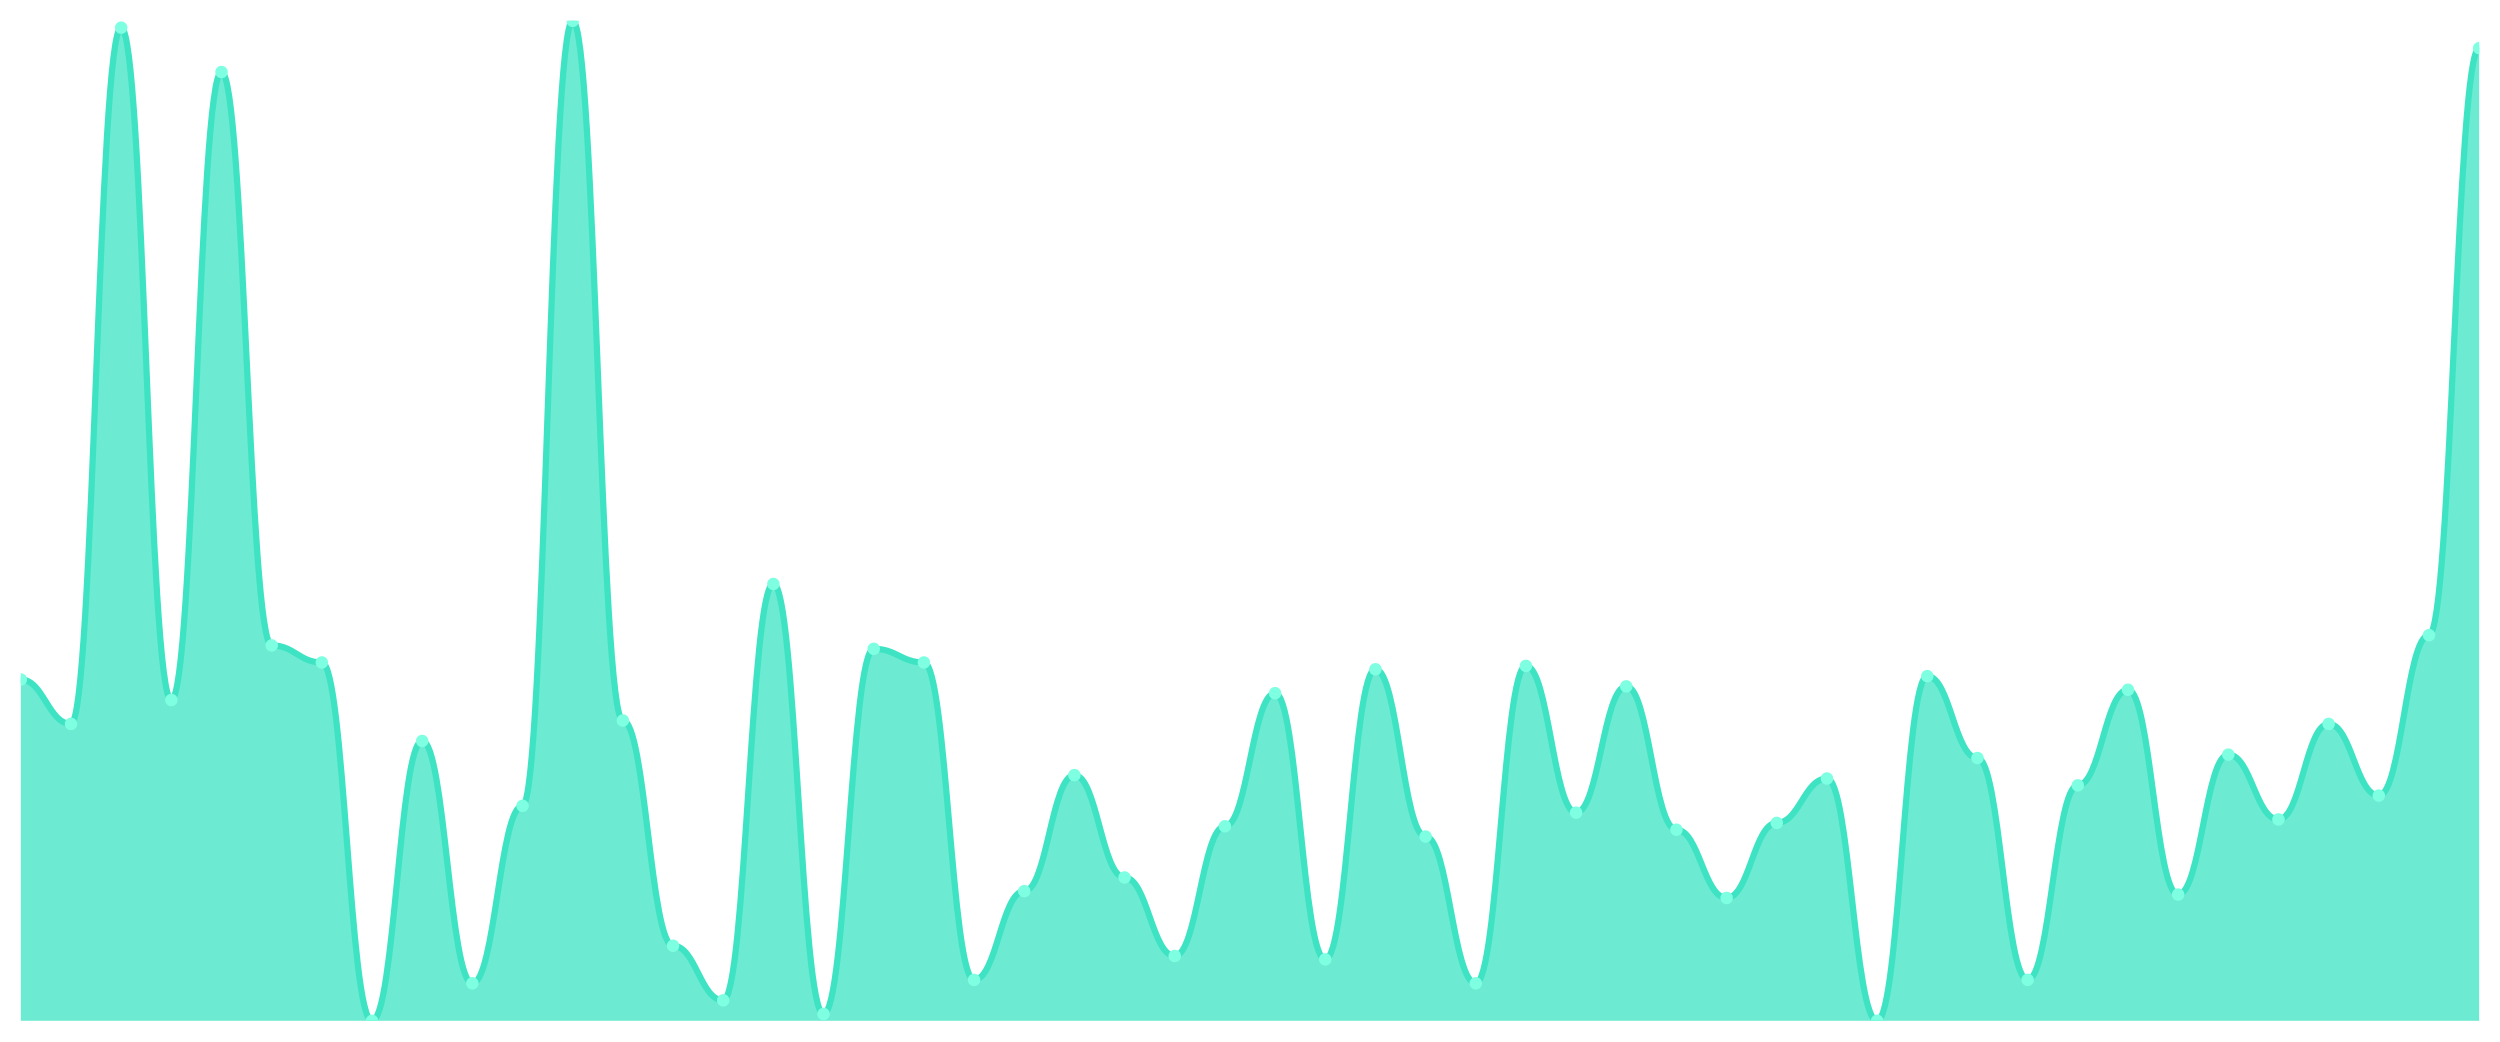
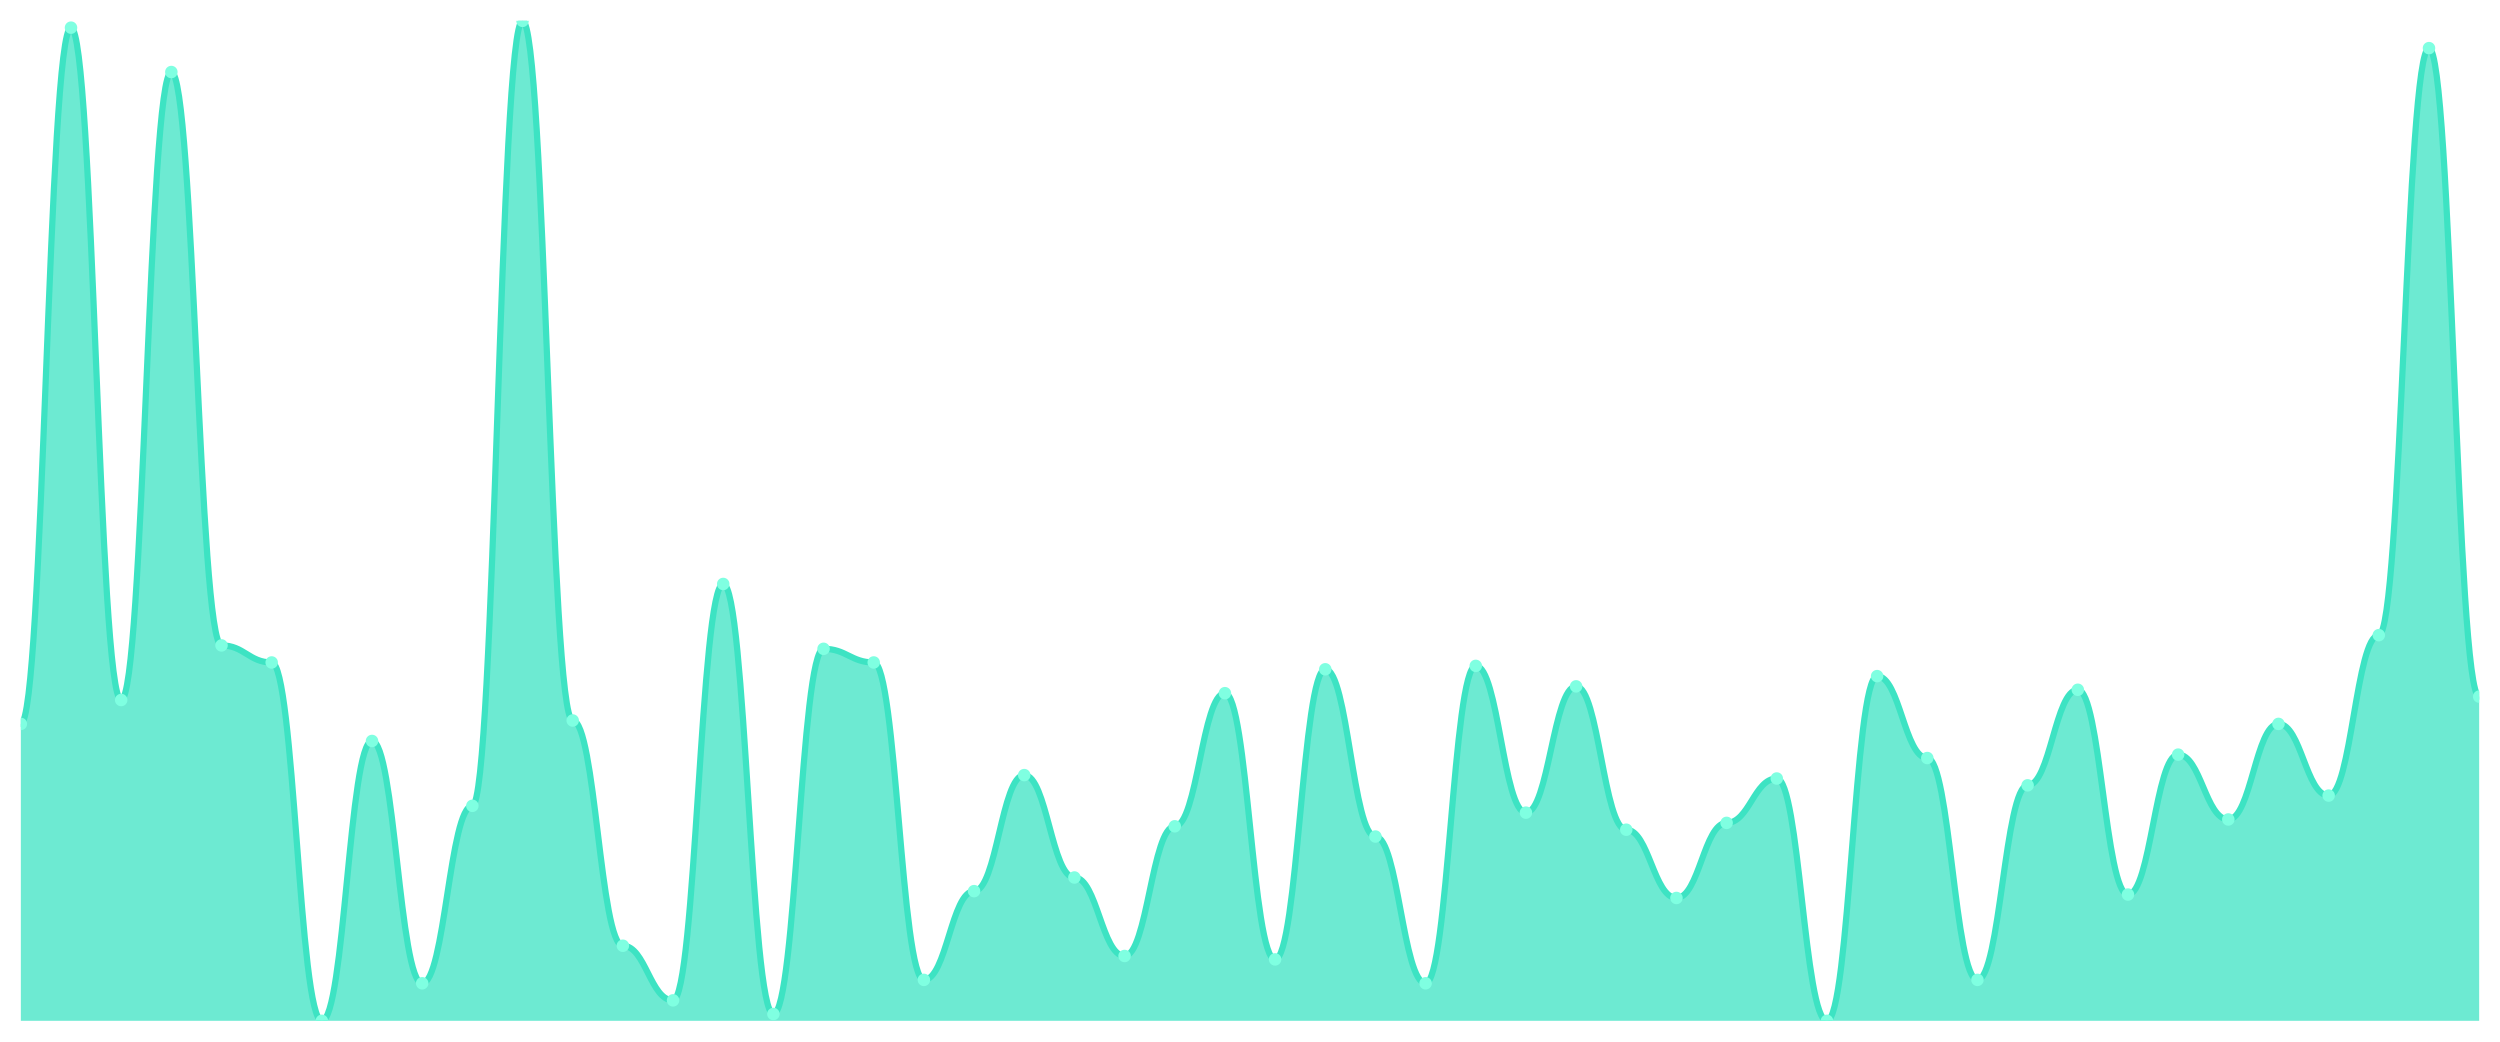
<svg xmlns="http://www.w3.org/2000/svg" viewBox="0 0 1200 500" width="1200" height="500">
  <defs>
    <clipPath id="c">
      <rect x="10" y="10" width="1180" height="480" />
    </clipPath>
  </defs>
  <rect width="1200" height="500" fill="none" />
  <g clip-path="url(#c)">
-     <path d="M 10,490 L 10,326.177 C 20.837,326.177 23.245,347.474 34.082,347.474 C 44.918,347.474 47.327,13.276 58.163,13.276 C 69,13.276 71.408,336.007 82.245,336.007 C 93.082,336.007 95.49,34.573 106.327,34.573 C 117.163,34.573 119.571,309.795 130.408,309.795 C 141.245,309.795 143.653,317.986 154.49,317.986 C 165.327,317.986 167.735,490 178.571,490 C 189.408,490 191.816,355.666 202.653,355.666 C 213.49,355.666 215.898,471.98 226.735,471.98 C 237.571,471.98 239.98,386.792 250.816,386.792 C 261.653,386.792 264.061,10 274.898,10 C 285.735,10 288.143,345.836 298.98,345.836 C 309.816,345.836 312.224,453.959 323.061,453.959 C 333.898,453.959 336.306,480.171 347.143,480.171 C 357.98,480.171 360.388,280.307 371.224,280.307 C 382.061,280.307 384.469,486.724 395.306,486.724 C 406.143,486.724 408.551,311.433 419.388,311.433 C 430.224,311.433 432.633,317.986 443.469,317.986 C 454.306,317.986 456.714,470.341 467.551,470.341 C 478.388,470.341 480.796,427.747 491.633,427.747 C 502.469,427.747 504.878,372.048 515.714,372.048 C 526.551,372.048 528.959,421.195 539.796,421.195 C 550.633,421.195 553.041,458.874 563.878,458.874 C 574.714,458.874 577.122,396.621 587.959,396.621 C 598.796,396.621 601.204,332.73 612.041,332.73 C 622.878,332.73 625.286,460.512 636.122,460.512 C 646.959,460.512 649.367,321.263 660.204,321.263 C 671.041,321.263 673.449,401.536 684.286,401.536 C 695.122,401.536 697.531,471.98 708.367,471.98 C 719.204,471.98 721.612,319.625 732.449,319.625 C 743.286,319.625 745.694,390.068 756.531,390.068 C 767.367,390.068 769.776,329.454 780.612,329.454 C 791.449,329.454 793.857,398.259 804.694,398.259 C 815.531,398.259 817.939,431.024 828.776,431.024 C 839.612,431.024 842.02,394.983 852.857,394.983 C 863.694,394.983 866.102,373.686 876.939,373.686 C 887.776,373.686 890.184,490 901.02,490 C 911.857,490 914.265,324.539 925.102,324.539 C 935.939,324.539 938.347,363.857 949.184,363.857 C 960.02,363.857 962.429,470.341 973.265,470.341 C 984.102,470.341 986.51,376.962 997.347,376.962 C 1008.184,376.962 1010.592,331.092 1021.429,331.092 C 1032.265,331.092 1034.673,429.386 1045.51,429.386 C 1056.347,429.386 1058.755,362.218 1069.592,362.218 C 1080.429,362.218 1082.837,393.345 1093.673,393.345 C 1104.51,393.345 1106.918,347.474 1117.755,347.474 C 1128.592,347.474 1131,381.877 1141.837,381.877 C 1152.673,381.877 1155.082,304.881 1165.918,304.881 C 1176.755,304.881 1179.163,23.106 1190,23.106 L 1190,490 Z" fill="rgba(61,227,195,0.75)" />
-     <path d="M 10,326.177 C 20.837,326.177 23.245,347.474 34.082,347.474 C 44.918,347.474 47.327,13.276 58.163,13.276 C 69,13.276 71.408,336.007 82.245,336.007 C 93.082,336.007 95.49,34.573 106.327,34.573 C 117.163,34.573 119.571,309.795 130.408,309.795 C 141.245,309.795 143.653,317.986 154.49,317.986 C 165.327,317.986 167.735,490 178.571,490 C 189.408,490 191.816,355.666 202.653,355.666 C 213.49,355.666 215.898,471.98 226.735,471.98 C 237.571,471.98 239.98,386.792 250.816,386.792 C 261.653,386.792 264.061,10 274.898,10 C 285.735,10 288.143,345.836 298.98,345.836 C 309.816,345.836 312.224,453.959 323.061,453.959 C 333.898,453.959 336.306,480.171 347.143,480.171 C 357.98,480.171 360.388,280.307 371.224,280.307 C 382.061,280.307 384.469,486.724 395.306,486.724 C 406.143,486.724 408.551,311.433 419.388,311.433 C 430.224,311.433 432.633,317.986 443.469,317.986 C 454.306,317.986 456.714,470.341 467.551,470.341 C 478.388,470.341 480.796,427.747 491.633,427.747 C 502.469,427.747 504.878,372.048 515.714,372.048 C 526.551,372.048 528.959,421.195 539.796,421.195 C 550.633,421.195 553.041,458.874 563.878,458.874 C 574.714,458.874 577.122,396.621 587.959,396.621 C 598.796,396.621 601.204,332.73 612.041,332.73 C 622.878,332.73 625.286,460.512 636.122,460.512 C 646.959,460.512 649.367,321.263 660.204,321.263 C 671.041,321.263 673.449,401.536 684.286,401.536 C 695.122,401.536 697.531,471.98 708.367,471.98 C 719.204,471.98 721.612,319.625 732.449,319.625 C 743.286,319.625 745.694,390.068 756.531,390.068 C 767.367,390.068 769.776,329.454 780.612,329.454 C 791.449,329.454 793.857,398.259 804.694,398.259 C 815.531,398.259 817.939,431.024 828.776,431.024 C 839.612,431.024 842.02,394.983 852.857,394.983 C 863.694,394.983 866.102,373.686 876.939,373.686 C 887.776,373.686 890.184,490 901.02,490 C 911.857,490 914.265,324.539 925.102,324.539 C 935.939,324.539 938.347,363.857 949.184,363.857 C 960.02,363.857 962.429,470.341 973.265,470.341 C 984.102,470.341 986.51,376.962 997.347,376.962 C 1008.184,376.962 1010.592,331.092 1021.429,331.092 C 1032.265,331.092 1034.673,429.386 1045.51,429.386 C 1056.347,429.386 1058.755,362.218 1069.592,362.218 C 1080.429,362.218 1082.837,393.345 1093.673,393.345 C 1104.51,393.345 1106.918,347.474 1117.755,347.474 C 1128.592,347.474 1131,381.877 1141.837,381.877 C 1152.673,381.877 1155.082,304.881 1165.918,304.881 C 1176.755,304.881 1179.163,23.106 1190,23.106" fill="none" stroke="#3de3c3" stroke-width="3" stroke-linecap="round" stroke-linejoin="round" />
-     <circle cx="10" cy="326.177" r="3" fill="#7fffe1" />
-     <circle cx="34.082" cy="347.474" r="3" fill="#7fffe1" />
-     <circle cx="58.163" cy="13.276" r="3" fill="#7fffe1" />
-     <circle cx="82.245" cy="336.007" r="3" fill="#7fffe1" />
-     <circle cx="106.327" cy="34.573" r="3" fill="#7fffe1" />
-     <circle cx="130.408" cy="309.795" r="3" fill="#7fffe1" />
-     <circle cx="154.49" cy="317.986" r="3" fill="#7fffe1" />
-     <circle cx="178.571" cy="490" r="3" fill="#7fffe1" />
-     <circle cx="202.653" cy="355.666" r="3" fill="#7fffe1" />
-     <circle cx="226.735" cy="471.98" r="3" fill="#7fffe1" />
-     <circle cx="250.816" cy="386.792" r="3" fill="#7fffe1" />
-     <circle cx="274.898" cy="10" r="3" fill="#7fffe1" />
-     <circle cx="298.98" cy="345.836" r="3" fill="#7fffe1" />
-     <circle cx="323.061" cy="453.959" r="3" fill="#7fffe1" />
-     <circle cx="347.143" cy="480.171" r="3" fill="#7fffe1" />
-     <circle cx="371.224" cy="280.307" r="3" fill="#7fffe1" />
-     <circle cx="395.306" cy="486.724" r="3" fill="#7fffe1" />
-     <circle cx="419.388" cy="311.433" r="3" fill="#7fffe1" />
-     <circle cx="443.469" cy="317.986" r="3" fill="#7fffe1" />
-     <circle cx="467.551" cy="470.341" r="3" fill="#7fffe1" />
-     <circle cx="491.633" cy="427.747" r="3" fill="#7fffe1" />
-     <circle cx="515.714" cy="372.048" r="3" fill="#7fffe1" />
-     <circle cx="539.796" cy="421.195" r="3" fill="#7fffe1" />
-     <circle cx="563.878" cy="458.874" r="3" fill="#7fffe1" />
-     <circle cx="587.959" cy="396.621" r="3" fill="#7fffe1" />
-     <circle cx="612.041" cy="332.73" r="3" fill="#7fffe1" />
-     <circle cx="636.122" cy="460.512" r="3" fill="#7fffe1" />
-     <circle cx="660.204" cy="321.263" r="3" fill="#7fffe1" />
-     <circle cx="684.286" cy="401.536" r="3" fill="#7fffe1" />
-     <circle cx="708.367" cy="471.98" r="3" fill="#7fffe1" />
-     <circle cx="732.449" cy="319.625" r="3" fill="#7fffe1" />
-     <circle cx="756.531" cy="390.068" r="3" fill="#7fffe1" />
-     <circle cx="780.612" cy="329.454" r="3" fill="#7fffe1" />
-     <circle cx="804.694" cy="398.259" r="3" fill="#7fffe1" />
-     <circle cx="828.776" cy="431.024" r="3" fill="#7fffe1" />
-     <circle cx="852.857" cy="394.983" r="3" fill="#7fffe1" />
-     <circle cx="876.939" cy="373.686" r="3" fill="#7fffe1" />
-     <circle cx="901.02" cy="490" r="3" fill="#7fffe1" />
-     <circle cx="925.102" cy="324.539" r="3" fill="#7fffe1" />
-     <circle cx="949.184" cy="363.857" r="3" fill="#7fffe1" />
-     <circle cx="973.265" cy="470.341" r="3" fill="#7fffe1" />
-     <circle cx="997.347" cy="376.962" r="3" fill="#7fffe1" />
-     <circle cx="1021.429" cy="331.092" r="3" fill="#7fffe1" />
-     <circle cx="1045.51" cy="429.386" r="3" fill="#7fffe1" />
-     <circle cx="1069.592" cy="362.218" r="3" fill="#7fffe1" />
-     <circle cx="1093.673" cy="393.345" r="3" fill="#7fffe1" />
-     <circle cx="1117.755" cy="347.474" r="3" fill="#7fffe1" />
-     <circle cx="1141.837" cy="381.877" r="3" fill="#7fffe1" />
-     <circle cx="1165.918" cy="304.881" r="3" fill="#7fffe1" />
-     <circle cx="1190" cy="23.106" r="3" fill="#7fffe1" />
+     <path d="M 10,490 L 10,347.474 C 20.837,347.474 23.245,13.276 34.082,13.276 C 44.918,13.276 47.327,336.007 58.163,336.007 C 69,336.007 71.408,34.573 82.245,34.573 C 93.082,34.573 95.49,309.795 106.327,309.795 C 117.163,309.795 119.571,317.986 130.408,317.986 C 141.245,317.986 143.653,490 154.49,490 C 165.327,490 167.735,355.666 178.571,355.666 C 189.408,355.666 191.816,471.98 202.653,471.98 C 213.49,471.98 215.898,386.792 226.735,386.792 C 237.571,386.792 239.98,10 250.816,10 C 261.653,10 264.061,345.836 274.898,345.836 C 285.735,345.836 288.143,453.959 298.98,453.959 C 309.816,453.959 312.224,480.171 323.061,480.171 C 333.898,480.171 336.306,280.307 347.143,280.307 C 357.98,280.307 360.388,486.724 371.224,486.724 C 382.061,486.724 384.469,311.433 395.306,311.433 C 406.143,311.433 408.551,317.986 419.388,317.986 C 430.224,317.986 432.633,470.341 443.469,470.341 C 454.306,470.341 456.714,427.747 467.551,427.747 C 478.388,427.747 480.796,372.048 491.633,372.048 C 502.469,372.048 504.878,421.195 515.714,421.195 C 526.551,421.195 528.959,458.874 539.796,458.874 C 550.633,458.874 553.041,396.621 563.878,396.621 C 574.714,396.621 577.122,332.73 587.959,332.73 C 598.796,332.73 601.204,460.512 612.041,460.512 C 622.878,460.512 625.286,321.263 636.122,321.263 C 646.959,321.263 649.367,401.536 660.204,401.536 C 671.041,401.536 673.449,471.98 684.286,471.98 C 695.122,471.98 697.531,319.625 708.367,319.625 C 719.204,319.625 721.612,390.068 732.449,390.068 C 743.286,390.068 745.694,329.454 756.531,329.454 C 767.367,329.454 769.776,398.259 780.612,398.259 C 791.449,398.259 793.857,431.024 804.694,431.024 C 815.531,431.024 817.939,394.983 828.776,394.983 C 839.612,394.983 842.02,373.686 852.857,373.686 C 863.694,373.686 866.102,490 876.939,490 C 887.776,490 890.184,324.539 901.02,324.539 C 911.857,324.539 914.265,363.857 925.102,363.857 C 935.939,363.857 938.347,470.341 949.184,470.341 C 960.02,470.341 962.429,376.962 973.265,376.962 C 984.102,376.962 986.51,331.092 997.347,331.092 C 1008.184,331.092 1010.592,429.386 1021.429,429.386 C 1032.265,429.386 1034.673,362.218 1045.51,362.218 C 1056.347,362.218 1058.755,393.345 1069.592,393.345 C 1080.429,393.345 1082.837,347.474 1093.673,347.474 C 1104.51,347.474 1106.918,381.877 1117.755,381.877 C 1128.592,381.877 1131,304.881 1141.837,304.881 C 1152.673,304.881 1155.082,23.106 1165.918,23.106 C 1176.755,23.106 1179.163,334.369 1190,334.369 L 1190,490 Z" fill="rgba(61,227,195,0.75)" />
+     <path d="M 10,347.474 C 20.837,347.474 23.245,13.276 34.082,13.276 C 44.918,13.276 47.327,336.007 58.163,336.007 C 69,336.007 71.408,34.573 82.245,34.573 C 93.082,34.573 95.49,309.795 106.327,309.795 C 117.163,309.795 119.571,317.986 130.408,317.986 C 141.245,317.986 143.653,490 154.49,490 C 165.327,490 167.735,355.666 178.571,355.666 C 189.408,355.666 191.816,471.98 202.653,471.98 C 213.49,471.98 215.898,386.792 226.735,386.792 C 237.571,386.792 239.98,10 250.816,10 C 261.653,10 264.061,345.836 274.898,345.836 C 285.735,345.836 288.143,453.959 298.98,453.959 C 309.816,453.959 312.224,480.171 323.061,480.171 C 333.898,480.171 336.306,280.307 347.143,280.307 C 357.98,280.307 360.388,486.724 371.224,486.724 C 382.061,486.724 384.469,311.433 395.306,311.433 C 406.143,311.433 408.551,317.986 419.388,317.986 C 430.224,317.986 432.633,470.341 443.469,470.341 C 454.306,470.341 456.714,427.747 467.551,427.747 C 478.388,427.747 480.796,372.048 491.633,372.048 C 502.469,372.048 504.878,421.195 515.714,421.195 C 526.551,421.195 528.959,458.874 539.796,458.874 C 550.633,458.874 553.041,396.621 563.878,396.621 C 574.714,396.621 577.122,332.73 587.959,332.73 C 598.796,332.73 601.204,460.512 612.041,460.512 C 622.878,460.512 625.286,321.263 636.122,321.263 C 646.959,321.263 649.367,401.536 660.204,401.536 C 671.041,401.536 673.449,471.98 684.286,471.98 C 695.122,471.98 697.531,319.625 708.367,319.625 C 719.204,319.625 721.612,390.068 732.449,390.068 C 743.286,390.068 745.694,329.454 756.531,329.454 C 767.367,329.454 769.776,398.259 780.612,398.259 C 791.449,398.259 793.857,431.024 804.694,431.024 C 815.531,431.024 817.939,394.983 828.776,394.983 C 839.612,394.983 842.02,373.686 852.857,373.686 C 863.694,373.686 866.102,490 876.939,490 C 887.776,490 890.184,324.539 901.02,324.539 C 911.857,324.539 914.265,363.857 925.102,363.857 C 935.939,363.857 938.347,470.341 949.184,470.341 C 960.02,470.341 962.429,376.962 973.265,376.962 C 984.102,376.962 986.51,331.092 997.347,331.092 C 1008.184,331.092 1010.592,429.386 1021.429,429.386 C 1032.265,429.386 1034.673,362.218 1045.51,362.218 C 1056.347,362.218 1058.755,393.345 1069.592,393.345 C 1080.429,393.345 1082.837,347.474 1093.673,347.474 C 1104.51,347.474 1106.918,381.877 1117.755,381.877 C 1128.592,381.877 1131,304.881 1141.837,304.881 C 1152.673,304.881 1155.082,23.106 1165.918,23.106 C 1176.755,23.106 1179.163,334.369 1190,334.369" fill="none" stroke="#3de3c3" stroke-width="3" stroke-linecap="round" stroke-linejoin="round" />
+     <circle cx="10" cy="347.474" r="3" fill="#7fffe1" />
+     <circle cx="34.082" cy="13.276" r="3" fill="#7fffe1" />
+     <circle cx="58.163" cy="336.007" r="3" fill="#7fffe1" />
+     <circle cx="82.245" cy="34.573" r="3" fill="#7fffe1" />
+     <circle cx="106.327" cy="309.795" r="3" fill="#7fffe1" />
+     <circle cx="130.408" cy="317.986" r="3" fill="#7fffe1" />
+     <circle cx="154.49" cy="490" r="3" fill="#7fffe1" />
+     <circle cx="178.571" cy="355.666" r="3" fill="#7fffe1" />
+     <circle cx="202.653" cy="471.98" r="3" fill="#7fffe1" />
+     <circle cx="226.735" cy="386.792" r="3" fill="#7fffe1" />
+     <circle cx="250.816" cy="10" r="3" fill="#7fffe1" />
+     <circle cx="274.898" cy="345.836" r="3" fill="#7fffe1" />
+     <circle cx="298.98" cy="453.959" r="3" fill="#7fffe1" />
+     <circle cx="323.061" cy="480.171" r="3" fill="#7fffe1" />
+     <circle cx="347.143" cy="280.307" r="3" fill="#7fffe1" />
+     <circle cx="371.224" cy="486.724" r="3" fill="#7fffe1" />
+     <circle cx="395.306" cy="311.433" r="3" fill="#7fffe1" />
+     <circle cx="419.388" cy="317.986" r="3" fill="#7fffe1" />
+     <circle cx="443.469" cy="470.341" r="3" fill="#7fffe1" />
+     <circle cx="467.551" cy="427.747" r="3" fill="#7fffe1" />
+     <circle cx="491.633" cy="372.048" r="3" fill="#7fffe1" />
+     <circle cx="515.714" cy="421.195" r="3" fill="#7fffe1" />
+     <circle cx="539.796" cy="458.874" r="3" fill="#7fffe1" />
+     <circle cx="563.878" cy="396.621" r="3" fill="#7fffe1" />
+     <circle cx="587.959" cy="332.73" r="3" fill="#7fffe1" />
+     <circle cx="612.041" cy="460.512" r="3" fill="#7fffe1" />
+     <circle cx="636.122" cy="321.263" r="3" fill="#7fffe1" />
+     <circle cx="660.204" cy="401.536" r="3" fill="#7fffe1" />
+     <circle cx="684.286" cy="471.98" r="3" fill="#7fffe1" />
+     <circle cx="708.367" cy="319.625" r="3" fill="#7fffe1" />
+     <circle cx="732.449" cy="390.068" r="3" fill="#7fffe1" />
+     <circle cx="756.531" cy="329.454" r="3" fill="#7fffe1" />
+     <circle cx="780.612" cy="398.259" r="3" fill="#7fffe1" />
+     <circle cx="804.694" cy="431.024" r="3" fill="#7fffe1" />
+     <circle cx="828.776" cy="394.983" r="3" fill="#7fffe1" />
+     <circle cx="852.857" cy="373.686" r="3" fill="#7fffe1" />
+     <circle cx="876.939" cy="490" r="3" fill="#7fffe1" />
+     <circle cx="901.02" cy="324.539" r="3" fill="#7fffe1" />
+     <circle cx="925.102" cy="363.857" r="3" fill="#7fffe1" />
+     <circle cx="949.184" cy="470.341" r="3" fill="#7fffe1" />
+     <circle cx="973.265" cy="376.962" r="3" fill="#7fffe1" />
+     <circle cx="997.347" cy="331.092" r="3" fill="#7fffe1" />
+     <circle cx="1021.429" cy="429.386" r="3" fill="#7fffe1" />
+     <circle cx="1045.51" cy="362.218" r="3" fill="#7fffe1" />
+     <circle cx="1069.592" cy="393.345" r="3" fill="#7fffe1" />
+     <circle cx="1093.673" cy="347.474" r="3" fill="#7fffe1" />
+     <circle cx="1117.755" cy="381.877" r="3" fill="#7fffe1" />
+     <circle cx="1141.837" cy="304.881" r="3" fill="#7fffe1" />
+     <circle cx="1165.918" cy="23.106" r="3" fill="#7fffe1" />
+     <circle cx="1190" cy="334.369" r="3" fill="#7fffe1" />
  </g>
</svg>
